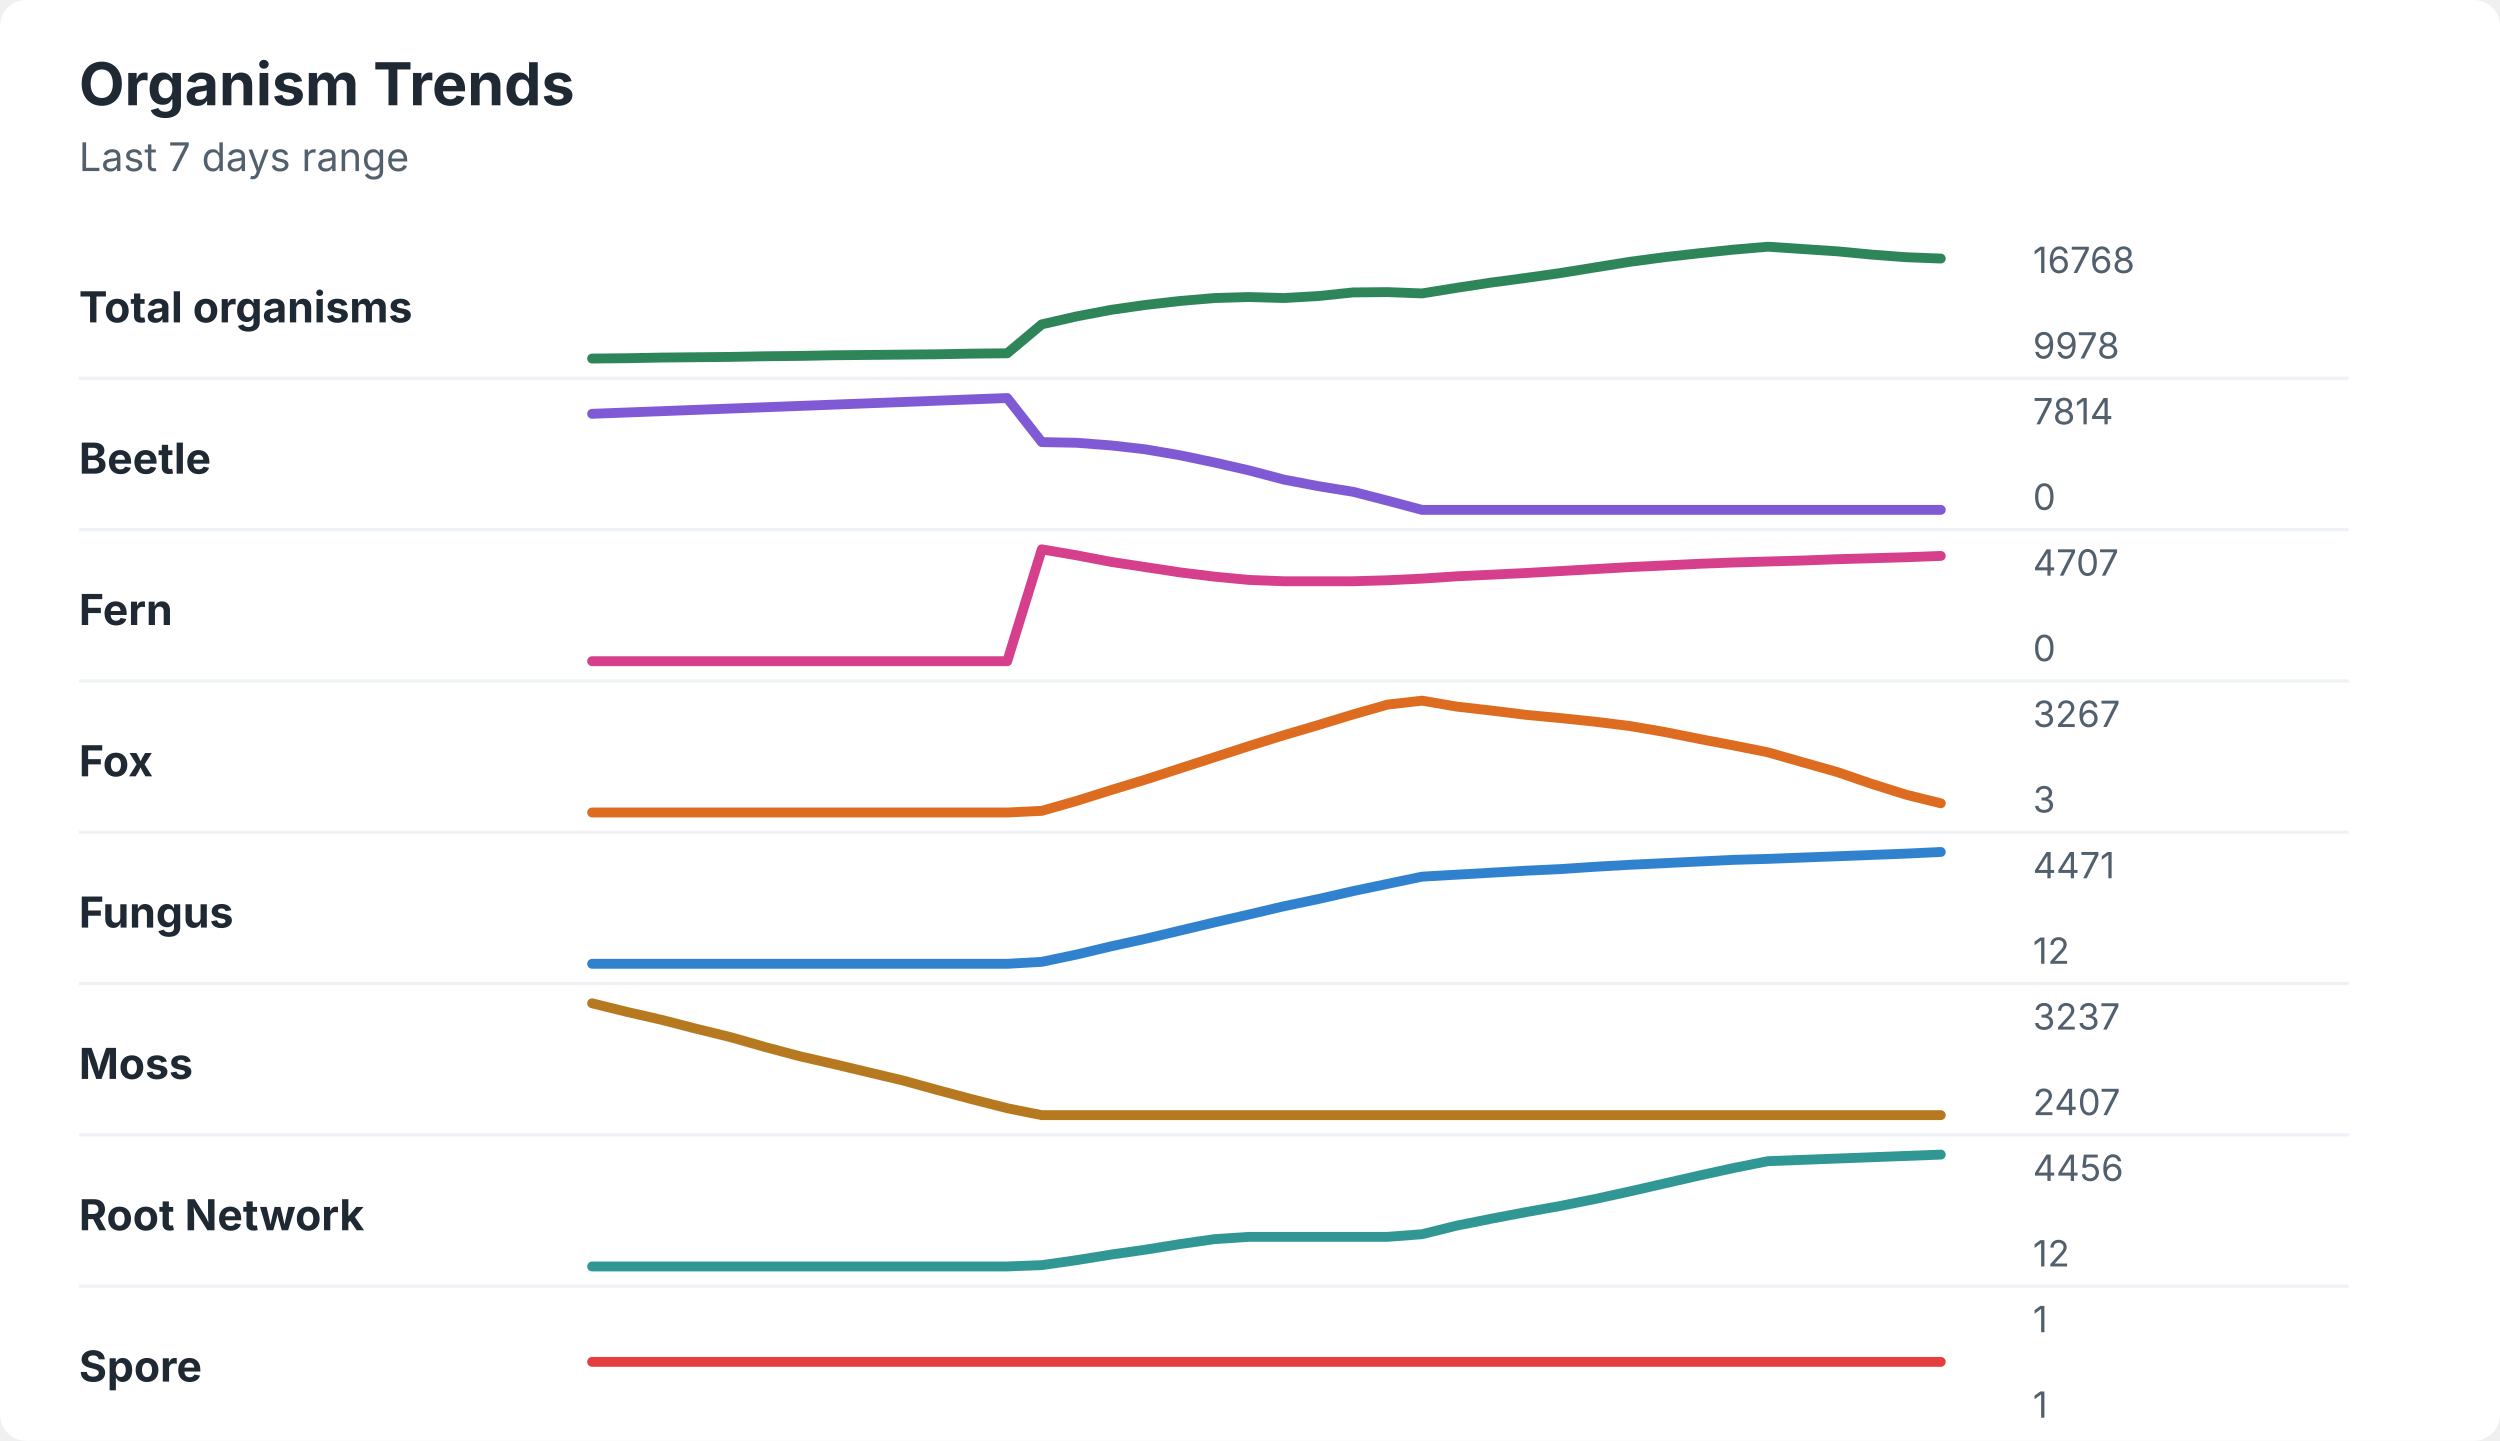
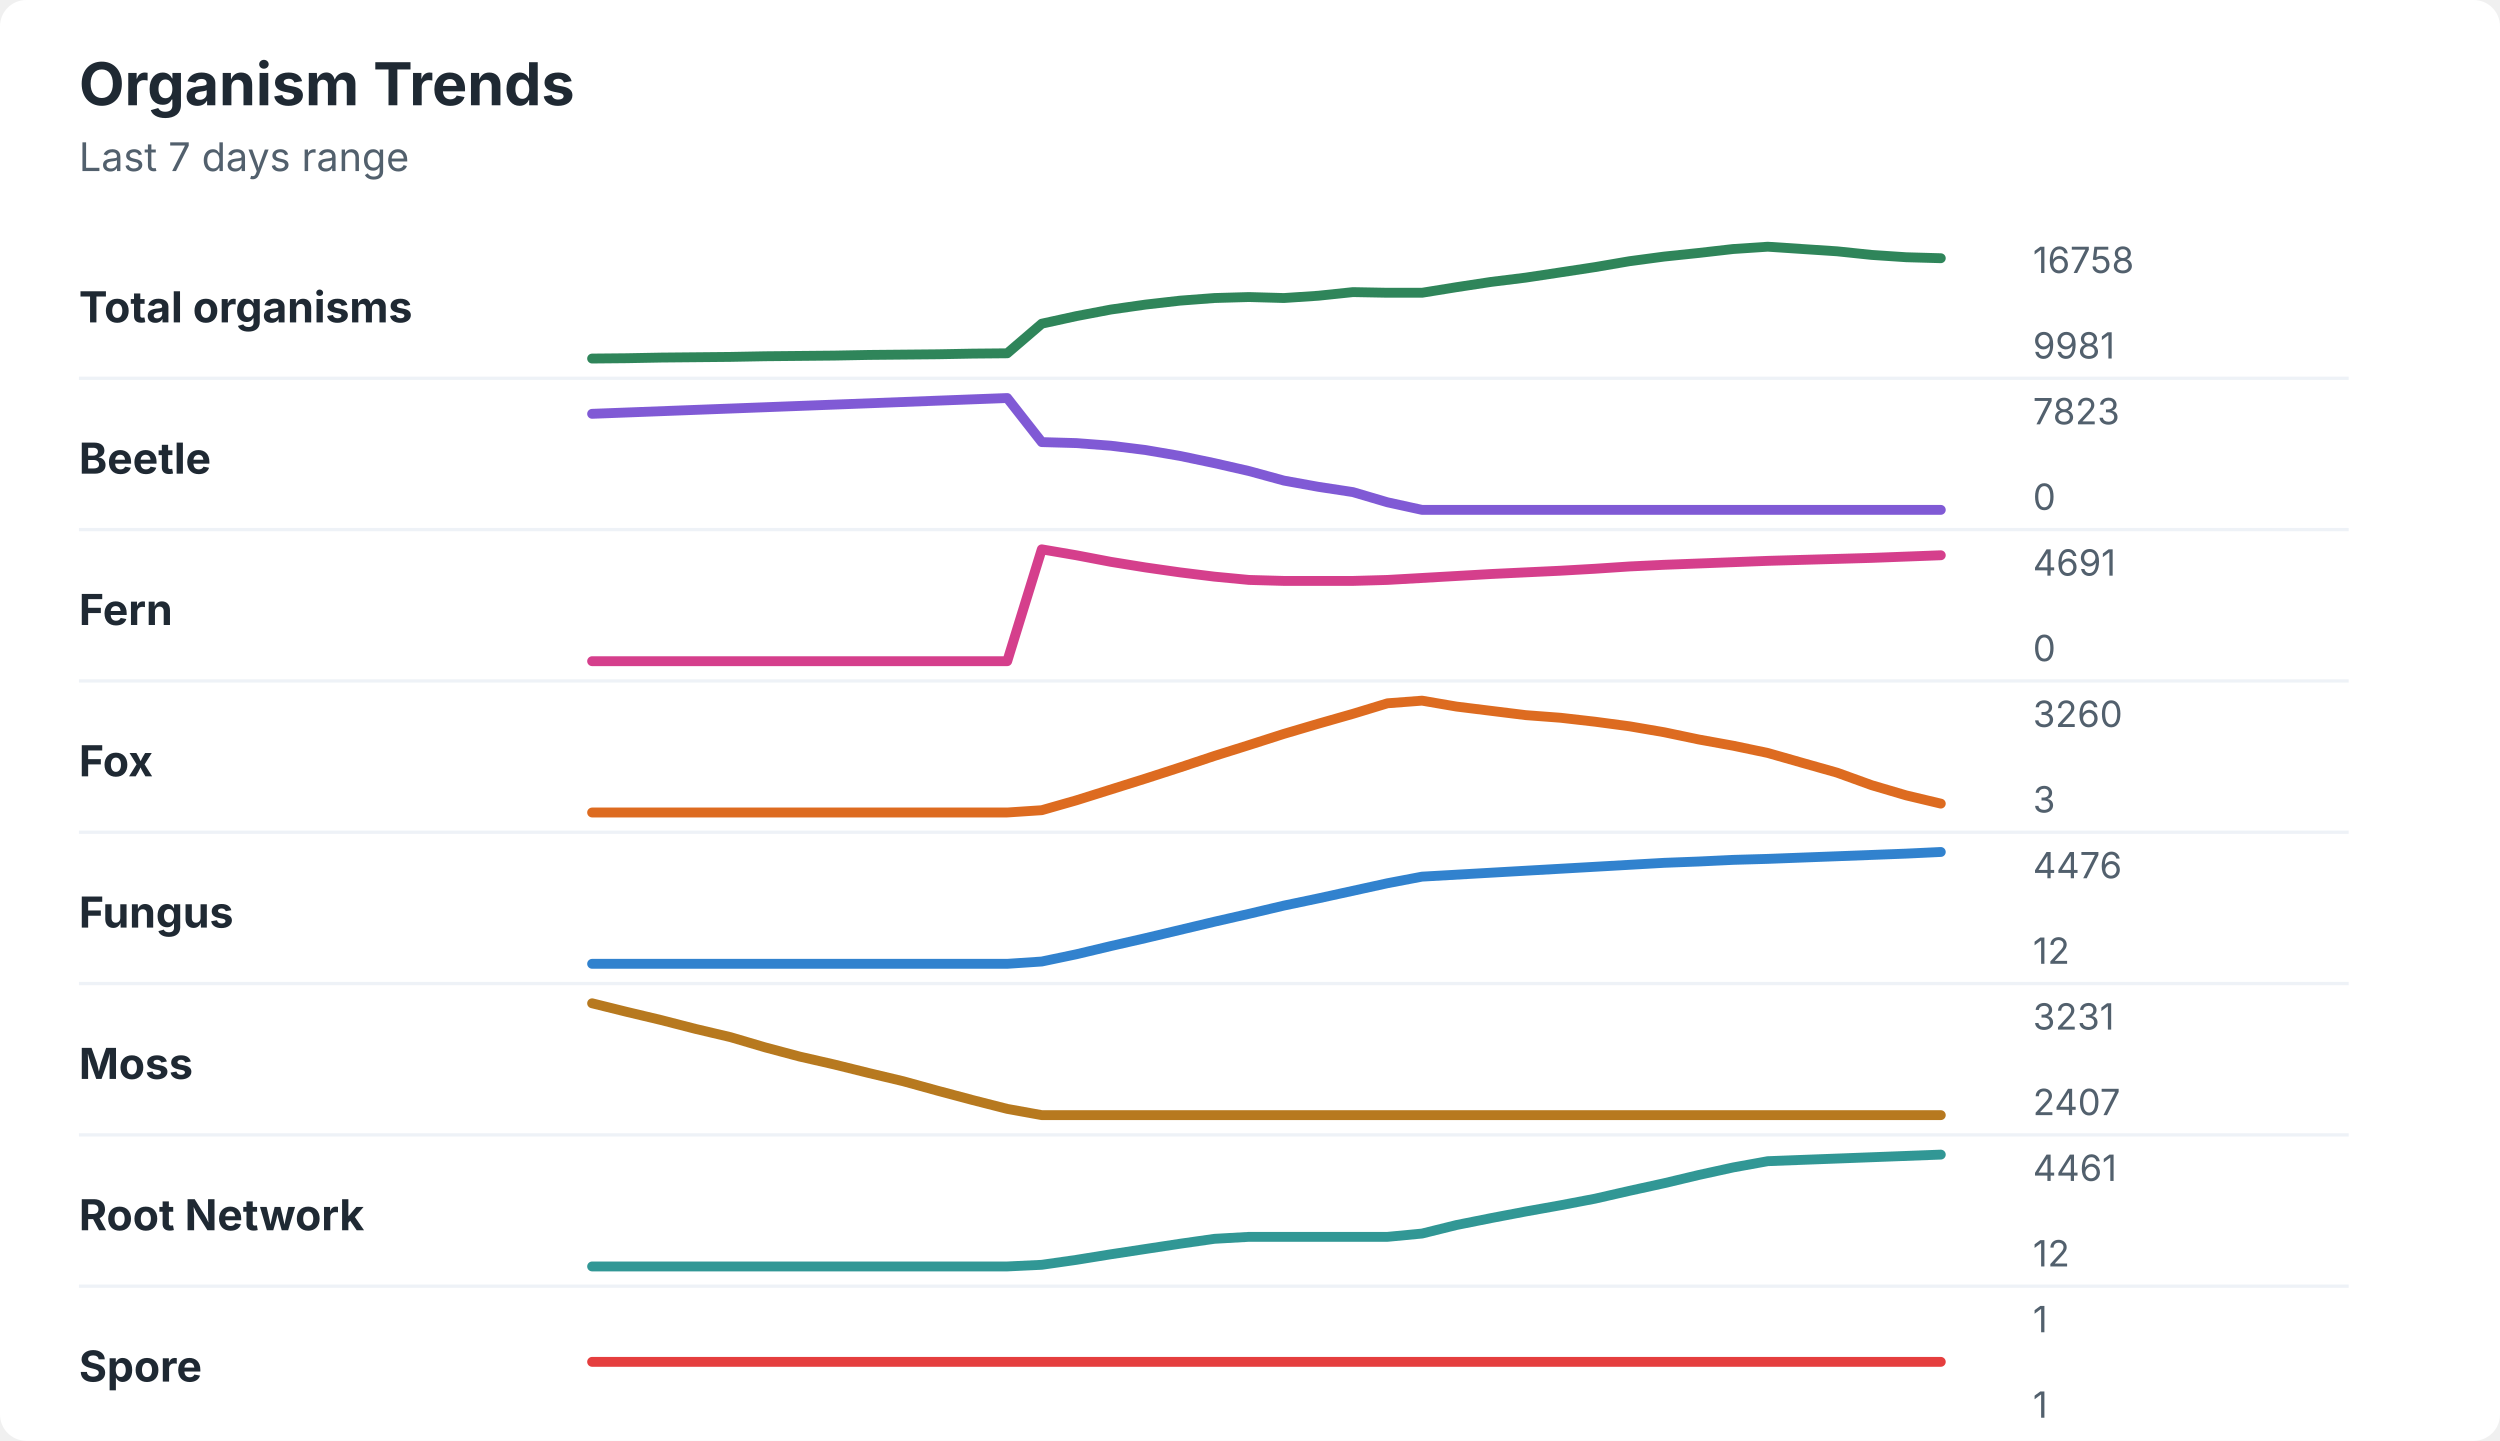
<svg xmlns="http://www.w3.org/2000/svg" width="760" height="438" viewBox="0 0 760 438" role="img" aria-labelledby="title desc">
  <rect width="760" height="438" rx="8" fill="#ffffff" />
  <style>
    text { font-family: -apple-system, BlinkMacSystemFont, "Segoe UI", sans-serif; }
    .title { font-size: 18px; font-weight: 700; fill: #1f2933; }
    .subtitle { font-size: 12px; fill: #52606d; }
    .label { font-size: 13px; font-weight: 650; fill: #1f2933; }
    .axis-value { font-size: 11px; fill: #52606d; }
    .separator { stroke: #eef2f7; stroke-width: 1; }
  </style>
  <text x="24" y="32" class="title">Organism Trends</text>
  <text x="24" y="52" class="subtitle">Last 7 days range</text>
  <text x="24" y="98" class="label">Total organisms</text>
-   <polyline points="180.0,109.0 190.5,108.9 201.0,108.7 211.5,108.6 222.1,108.5 232.6,108.3 243.1,108.2 253.6,108.0 264.1,107.9 274.6,107.8 285.1,107.7 295.6,107.5 306.2,107.4 316.7,98.6 327.2,96.2 337.7,94.2 348.2,92.7 358.7,91.5 369.2,90.6 379.7,90.3 390.3,90.6 400.8,90.0 411.3,88.9 421.8,88.8 432.3,89.2 442.8,87.5 453.3,85.9 463.8,84.5 474.4,83.0 484.9,81.3 495.4,79.6 505.9,78.2 516.4,77.0 526.9,75.9 537.4,75.0 547.9,75.7 558.5,76.4 569.0,77.4 579.5,78.2 590.0,78.6 " fill="none" stroke="#2f855a" stroke-width="3" stroke-linecap="round" stroke-linejoin="round" />
-   <text x="618" y="83" class="axis-value">16768</text>
-   <text x="618" y="109" class="axis-value">9978</text>
+   <polyline points="180.0,109.0 190.5,108.9 201.0,108.7 211.5,108.6 222.1,108.5 232.6,108.3 243.1,108.2 253.6,108.1 264.1,107.9 274.6,107.8 285.1,107.7 295.6,107.5 306.2,107.4 316.7,98.4 327.2,96.1 337.7,94.1 348.2,92.6 358.7,91.4 369.2,90.6 379.7,90.3 390.3,90.6 400.8,89.9 411.3,88.8 421.8,89.0 432.3,89.0 442.8,87.3 453.3,85.7 463.8,84.4 474.4,82.8 484.9,81.2 495.4,79.4 505.9,78.0 516.4,76.9 526.9,75.7 537.4,75.0 547.9,75.7 558.5,76.4 569.0,77.5 579.5,78.2 590.0,78.5 " fill="none" stroke="#2f855a" stroke-width="3" stroke-linecap="round" stroke-linejoin="round" />
+   <text x="618" y="83" class="axis-value">16758</text>
+   <text x="618" y="109" class="axis-value">9981</text>
  <line x1="24" y1="115.0" x2="714" y2="115.0" class="separator" />
  <text x="24" y="144" class="label">Beetle</text>
-   <polyline points="180.0,125.8 190.5,125.4 201.0,125.0 211.5,124.6 222.1,124.2 232.6,123.8 243.1,123.4 253.6,123.0 264.1,122.6 274.6,122.2 285.1,121.8 295.6,121.4 306.2,121.0 316.7,134.4 327.2,134.6 337.7,135.4 348.2,136.6 358.7,138.4 369.2,140.6 379.7,143.0 390.3,145.8 400.8,147.8 411.3,149.5 421.8,152.2 432.3,155.0 442.8,155.0 453.3,155.0 463.8,155.0 474.4,155.0 484.9,155.0 495.4,155.0 505.9,155.0 516.4,155.0 526.9,155.0 537.4,155.0 547.9,155.0 558.5,155.0 569.0,155.0 579.5,155.0 590.0,155.0 " fill="none" stroke="#805ad5" stroke-width="3" stroke-linecap="round" stroke-linejoin="round" />
-   <text x="618" y="129" class="axis-value">7814</text>
+   <polyline points="180.0,125.8 190.5,125.4 201.0,125.0 211.5,124.6 222.1,124.2 232.6,123.8 243.1,123.4 253.6,123.0 264.1,122.6 274.6,122.2 285.1,121.8 295.6,121.4 306.2,121.0 316.7,134.4 327.2,134.7 337.7,135.5 348.2,136.8 358.7,138.6 369.2,140.8 379.7,143.2 390.3,146.1 400.8,148.0 411.3,149.6 421.8,152.7 432.3,155.0 442.8,155.0 453.3,155.0 463.8,155.0 474.4,155.0 484.9,155.0 495.4,155.0 505.9,155.0 516.4,155.0 526.9,155.0 537.4,155.0 547.9,155.0 558.5,155.0 569.0,155.0 579.5,155.0 590.0,155.0 " fill="none" stroke="#805ad5" stroke-width="3" stroke-linecap="round" stroke-linejoin="round" />
+   <text x="618" y="129" class="axis-value">7823</text>
  <text x="618" y="155" class="axis-value">0</text>
  <line x1="24" y1="161.0" x2="714" y2="161.0" class="separator" />
  <text x="24" y="190" class="label">Fern</text>
-   <polyline points="180.0,201.0 190.5,201.0 201.0,201.0 211.5,201.0 222.1,201.0 232.6,201.0 243.1,201.0 253.6,201.0 264.1,201.0 274.6,201.0 285.1,201.0 295.6,201.0 306.2,201.0 316.7,167.0 327.2,168.8 337.7,170.8 348.2,172.4 358.7,174.0 369.2,175.3 379.7,176.3 390.3,176.7 400.8,176.7 411.3,176.7 421.8,176.4 432.3,175.9 442.8,175.2 453.3,174.7 463.8,174.2 474.4,173.6 484.9,173.0 495.4,172.4 505.9,171.9 516.4,171.4 526.9,171.0 537.4,170.7 547.9,170.4 558.5,170.0 569.0,169.7 579.5,169.4 590.0,169.0 " fill="none" stroke="#d53f8c" stroke-width="3" stroke-linecap="round" stroke-linejoin="round" />
-   <text x="618" y="175" class="axis-value">4707</text>
+   <polyline points="180.0,201.0 190.5,201.0 201.0,201.0 211.5,201.0 222.1,201.0 232.6,201.0 243.1,201.0 253.6,201.0 264.1,201.0 274.6,201.0 285.1,201.0 295.6,201.0 306.2,201.0 316.7,167.0 327.2,168.8 337.7,170.8 348.2,172.5 358.7,174.0 369.2,175.3 379.7,176.3 390.3,176.6 400.8,176.6 411.3,176.6 421.8,176.3 432.3,175.7 442.8,175.1 453.3,174.5 463.8,174.0 474.4,173.5 484.9,172.9 495.4,172.2 505.9,171.7 516.4,171.3 526.9,170.9 537.4,170.5 547.9,170.2 558.5,169.9 569.0,169.6 579.5,169.2 590.0,168.8 " fill="none" stroke="#d53f8c" stroke-width="3" stroke-linecap="round" stroke-linejoin="round" />
+   <text x="618" y="175" class="axis-value">4691</text>
  <text x="618" y="201" class="axis-value">0</text>
  <line x1="24" y1="207.0" x2="714" y2="207.0" class="separator" />
  <text x="24" y="236" class="label">Fox</text>
-   <polyline points="180.0,247.0 190.5,247.0 201.0,247.0 211.5,247.0 222.1,247.0 232.6,247.0 243.1,247.0 253.6,247.0 264.1,247.0 274.6,247.0 285.1,247.0 295.6,247.0 306.2,247.0 316.7,246.5 327.2,243.5 337.7,240.2 348.2,237.0 358.7,233.6 369.2,230.2 379.7,226.8 390.3,223.5 400.8,220.4 411.3,217.2 421.8,214.2 432.3,213.0 442.8,214.8 453.3,216.0 463.8,217.3 474.4,218.3 484.9,219.4 495.4,220.7 505.9,222.5 516.4,224.6 526.9,226.6 537.4,228.7 547.9,231.7 558.5,234.7 569.0,238.3 579.5,241.6 590.0,244.2 " fill="none" stroke="#dd6b20" stroke-width="3" stroke-linecap="round" stroke-linejoin="round" />
-   <text x="618" y="221" class="axis-value">3267</text>
+   <polyline points="180.0,247.0 190.5,247.0 201.0,247.0 211.5,247.0 222.1,247.0 232.6,247.0 243.1,247.0 253.6,247.0 264.1,247.0 274.6,247.0 285.1,247.0 295.6,247.0 306.2,247.0 316.7,246.3 327.2,243.3 337.7,240.0 348.2,236.7 358.7,233.3 369.2,229.8 379.7,226.5 390.3,223.1 400.8,220.0 411.3,217.0 421.8,213.8 432.3,213.0 442.8,214.8 453.3,216.1 463.8,217.4 474.4,218.2 484.9,219.4 495.4,220.8 505.9,222.6 516.4,224.8 526.9,226.7 537.4,228.9 547.9,231.9 558.5,234.9 569.0,238.7 579.5,241.8 590.0,244.3 " fill="none" stroke="#dd6b20" stroke-width="3" stroke-linecap="round" stroke-linejoin="round" />
+   <text x="618" y="221" class="axis-value">3260</text>
  <text x="618" y="247" class="axis-value">3</text>
  <line x1="24" y1="253.0" x2="714" y2="253.0" class="separator" />
  <text x="24" y="282" class="label">Fungus</text>
-   <polyline points="180.0,293.0 190.5,293.0 201.0,293.0 211.5,293.0 222.1,293.0 232.6,293.0 243.1,293.0 253.6,293.0 264.1,293.0 274.6,293.0 285.1,293.0 295.6,293.0 306.2,293.0 316.7,292.4 327.2,290.2 337.7,287.7 348.2,285.4 358.7,282.9 369.2,280.4 379.7,278.0 390.3,275.5 400.8,273.3 411.3,270.9 421.8,268.7 432.3,266.5 442.8,265.9 453.3,265.3 463.8,264.7 474.4,264.2 484.9,263.5 495.4,262.9 505.9,262.4 516.4,261.9 526.9,261.4 537.4,261.1 547.9,260.7 558.5,260.3 569.0,259.9 579.5,259.5 590.0,259.0 " fill="none" stroke="#3182ce" stroke-width="3" stroke-linecap="round" stroke-linejoin="round" />
-   <text x="618" y="267" class="axis-value">4471</text>
+   <polyline points="180.0,293.0 190.5,293.0 201.0,293.0 211.5,293.0 222.1,293.0 232.6,293.0 243.1,293.0 253.6,293.0 264.1,293.0 274.6,293.0 285.1,293.0 295.6,293.0 306.2,293.0 316.7,292.3 327.2,290.1 337.7,287.6 348.2,285.2 358.7,282.7 369.2,280.2 379.7,277.8 390.3,275.3 400.8,273.1 411.3,270.8 421.8,268.5 432.3,266.5 442.8,265.9 453.3,265.3 463.8,264.7 474.4,264.1 484.9,263.5 495.4,262.9 505.9,262.3 516.4,261.9 526.9,261.4 537.4,261.1 547.9,260.7 558.5,260.3 569.0,259.9 579.5,259.5 590.0,259.0 " fill="none" stroke="#3182ce" stroke-width="3" stroke-linecap="round" stroke-linejoin="round" />
+   <text x="618" y="267" class="axis-value">4476</text>
  <text x="618" y="293" class="axis-value">12</text>
  <line x1="24" y1="299.0" x2="714" y2="299.0" class="separator" />
  <text x="24" y="328" class="label">Moss</text>
-   <polyline points="180.0,305.0 190.5,307.6 201.0,310.0 211.5,312.7 222.1,315.3 232.6,318.3 243.1,321.1 253.6,323.5 264.1,326.0 274.6,328.5 285.1,331.4 295.6,334.2 306.2,336.9 316.7,339.0 327.2,339.0 337.7,339.0 348.2,339.0 358.7,339.0 369.2,339.0 379.7,339.0 390.3,339.0 400.8,339.0 411.3,339.0 421.8,339.0 432.3,339.0 442.8,339.0 453.3,339.0 463.8,339.0 474.4,339.0 484.9,339.0 495.4,339.0 505.9,339.0 516.4,339.0 526.9,339.0 537.4,339.0 547.9,339.0 558.5,339.0 569.0,339.0 579.5,339.0 590.0,339.0 " fill="none" stroke="#b7791f" stroke-width="3" stroke-linecap="round" stroke-linejoin="round" />
-   <text x="618" y="313" class="axis-value">3237</text>
+   <polyline points="180.0,305.0 190.5,307.6 201.0,310.1 211.5,312.8 222.1,315.3 232.6,318.4 243.1,321.2 253.6,323.6 264.1,326.2 274.6,328.7 285.1,331.6 295.6,334.4 306.2,337.1 316.7,339.0 327.2,339.0 337.7,339.0 348.2,339.0 358.7,339.0 369.2,339.0 379.7,339.0 390.3,339.0 400.8,339.0 411.3,339.0 421.8,339.0 432.3,339.0 442.8,339.0 453.3,339.0 463.8,339.0 474.4,339.0 484.9,339.0 495.4,339.0 505.9,339.0 516.4,339.0 526.9,339.0 537.4,339.0 547.9,339.0 558.5,339.0 569.0,339.0 579.5,339.0 590.0,339.0 " fill="none" stroke="#b7791f" stroke-width="3" stroke-linecap="round" stroke-linejoin="round" />
+   <text x="618" y="313" class="axis-value">3231</text>
  <text x="618" y="339" class="axis-value">2407</text>
  <line x1="24" y1="345.0" x2="714" y2="345.0" class="separator" />
  <text x="24" y="374" class="label">Root Network</text>
-   <polyline points="180.0,385.0 190.5,385.0 201.0,385.0 211.5,385.0 222.1,385.0 232.6,385.0 243.1,385.0 253.6,385.0 264.1,385.0 274.6,385.0 285.1,385.0 295.6,385.0 306.2,385.0 316.7,384.6 327.2,383.1 337.7,381.4 348.2,379.9 358.7,378.2 369.2,376.7 379.7,376.0 390.3,376.0 400.8,376.0 411.3,376.0 421.8,376.0 432.3,375.2 442.8,372.6 453.3,370.5 463.8,368.5 474.4,366.6 484.9,364.5 495.4,362.2 505.9,359.8 516.4,357.4 526.9,355.1 537.4,353.0 547.9,352.6 558.5,352.2 569.0,351.8 579.5,351.4 590.0,351.0 " fill="none" stroke="#319795" stroke-width="3" stroke-linecap="round" stroke-linejoin="round" />
-   <text x="618" y="359" class="axis-value">4456</text>
+   <polyline points="180.0,385.0 190.5,385.0 201.0,385.0 211.5,385.0 222.1,385.0 232.6,385.0 243.1,385.0 253.6,385.0 264.1,385.0 274.6,385.0 285.1,385.0 295.6,385.0 306.2,385.0 316.7,384.5 327.2,383.0 337.7,381.3 348.2,379.7 358.7,378.1 369.2,376.6 379.7,376.0 390.3,376.0 400.8,376.0 411.3,376.0 421.8,376.0 432.3,375.0 442.8,372.4 453.3,370.3 463.8,368.3 474.4,366.4 484.9,364.4 495.4,362.0 505.9,359.7 516.4,357.2 526.9,354.9 537.4,353.0 547.9,352.6 558.5,352.2 569.0,351.8 579.5,351.4 590.0,351.0 " fill="none" stroke="#319795" stroke-width="3" stroke-linecap="round" stroke-linejoin="round" />
+   <text x="618" y="359" class="axis-value">4461</text>
  <text x="618" y="385" class="axis-value">12</text>
  <line x1="24" y1="391.0" x2="714" y2="391.0" class="separator" />
  <text x="24" y="420" class="label">Spore</text>
  <polyline points="180.0,414.0 190.5,414.0 201.0,414.0 211.5,414.0 222.1,414.0 232.6,414.0 243.1,414.0 253.6,414.0 264.1,414.0 274.6,414.0 285.1,414.0 295.6,414.0 306.2,414.0 316.7,414.0 327.2,414.0 337.7,414.0 348.2,414.0 358.7,414.0 369.2,414.0 379.7,414.0 390.3,414.0 400.8,414.0 411.3,414.0 421.8,414.0 432.3,414.0 442.8,414.0 453.3,414.0 463.8,414.0 474.4,414.0 484.9,414.0 495.4,414.0 505.9,414.0 516.4,414.0 526.9,414.0 537.4,414.0 547.9,414.0 558.5,414.0 569.0,414.0 579.5,414.0 590.0,414.0 " fill="none" stroke="#e53e3e" stroke-width="3" stroke-linecap="round" stroke-linejoin="round" />
  <text x="618" y="405" class="axis-value">1</text>
  <text x="618" y="431" class="axis-value">1</text>
</svg>
